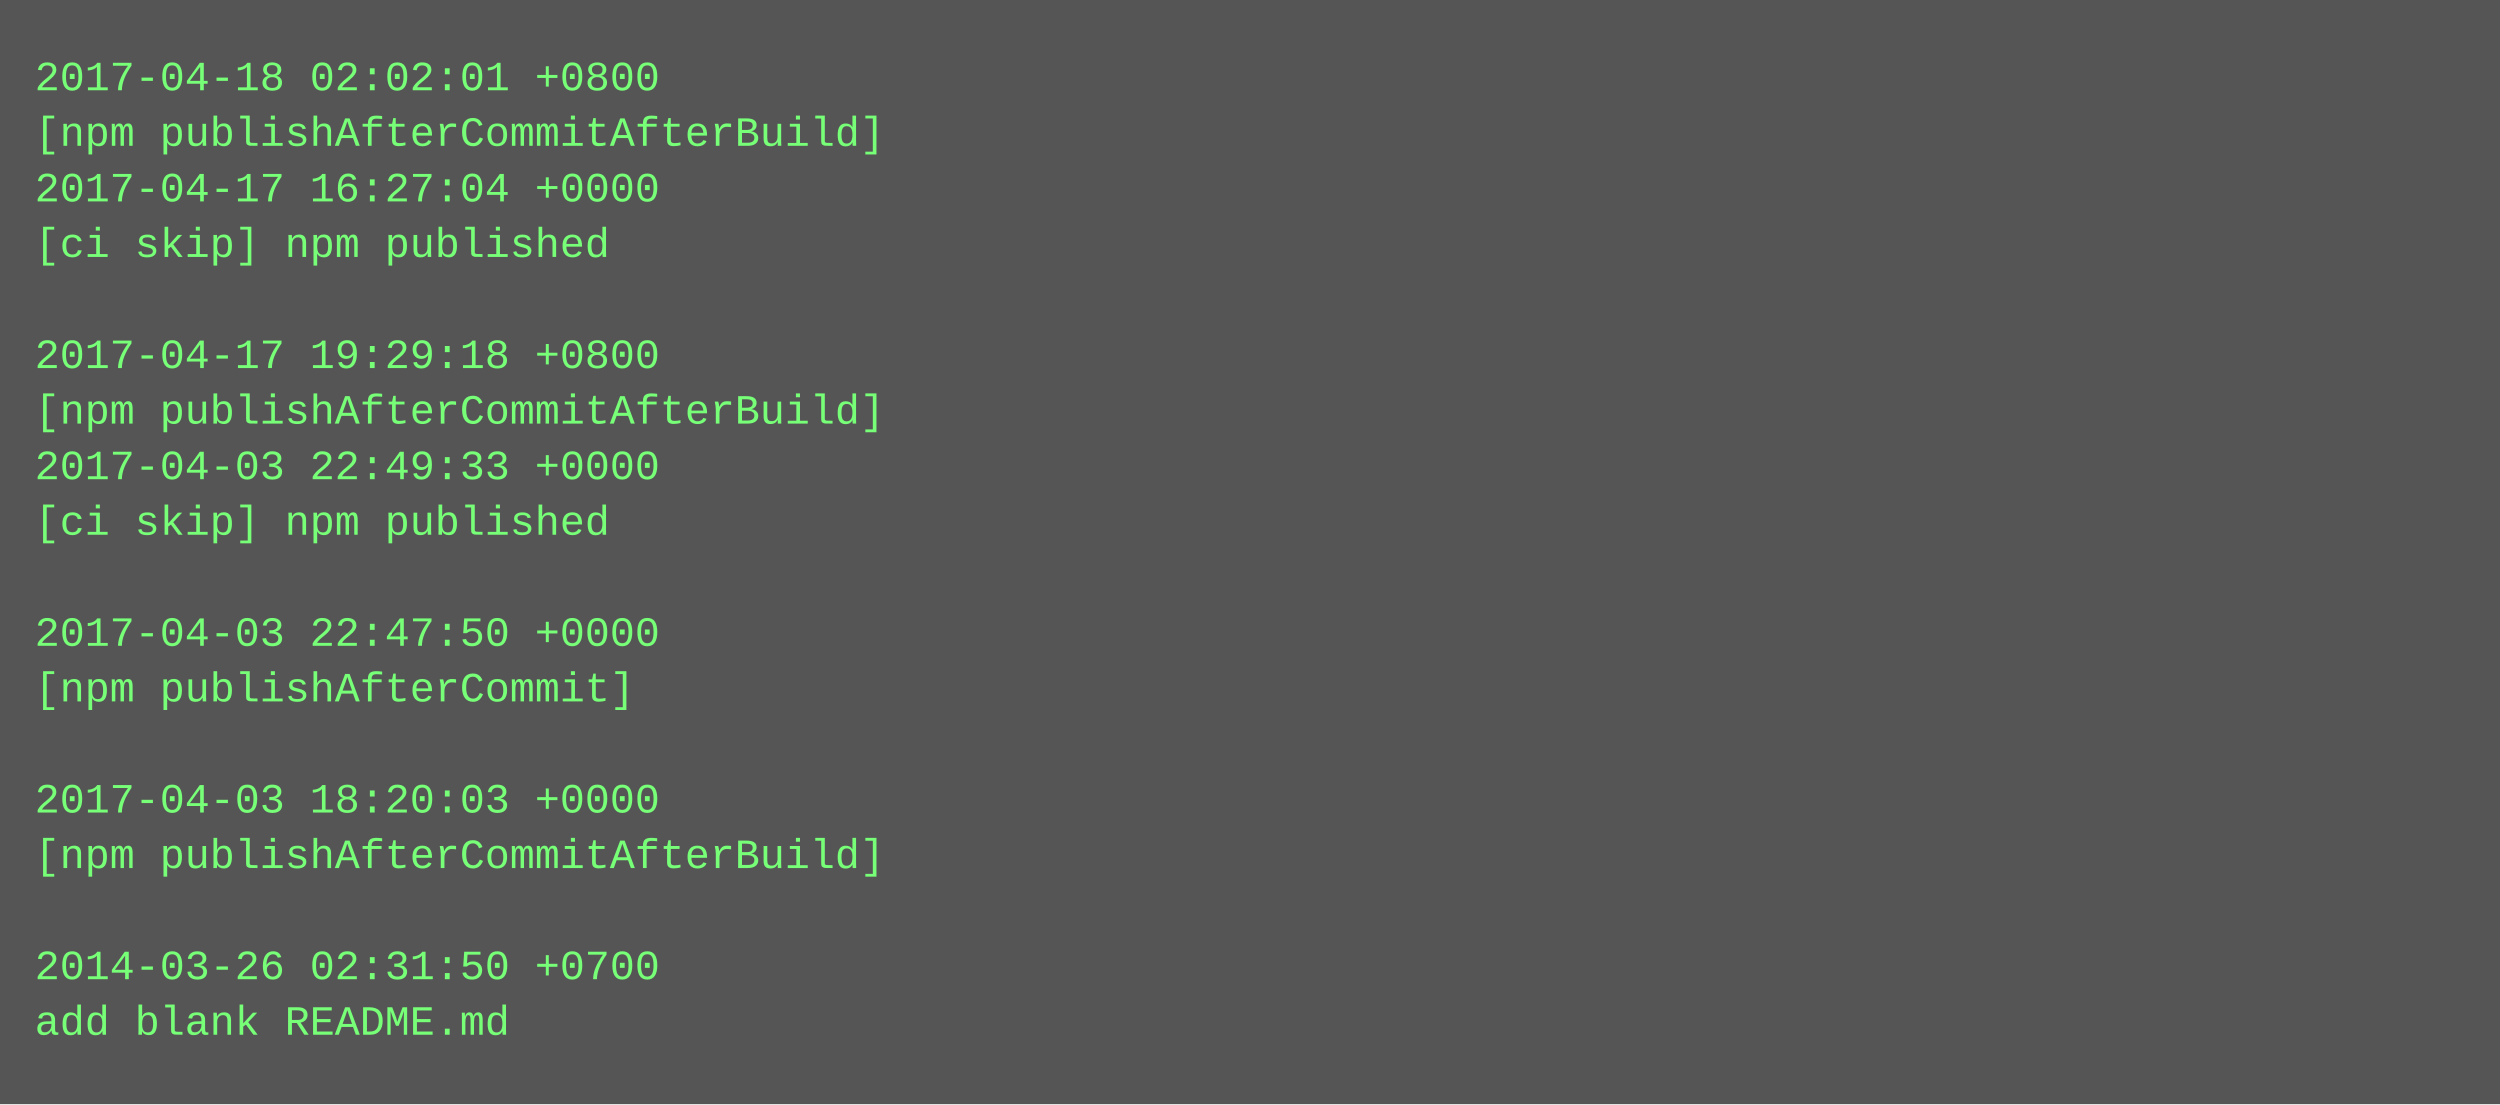
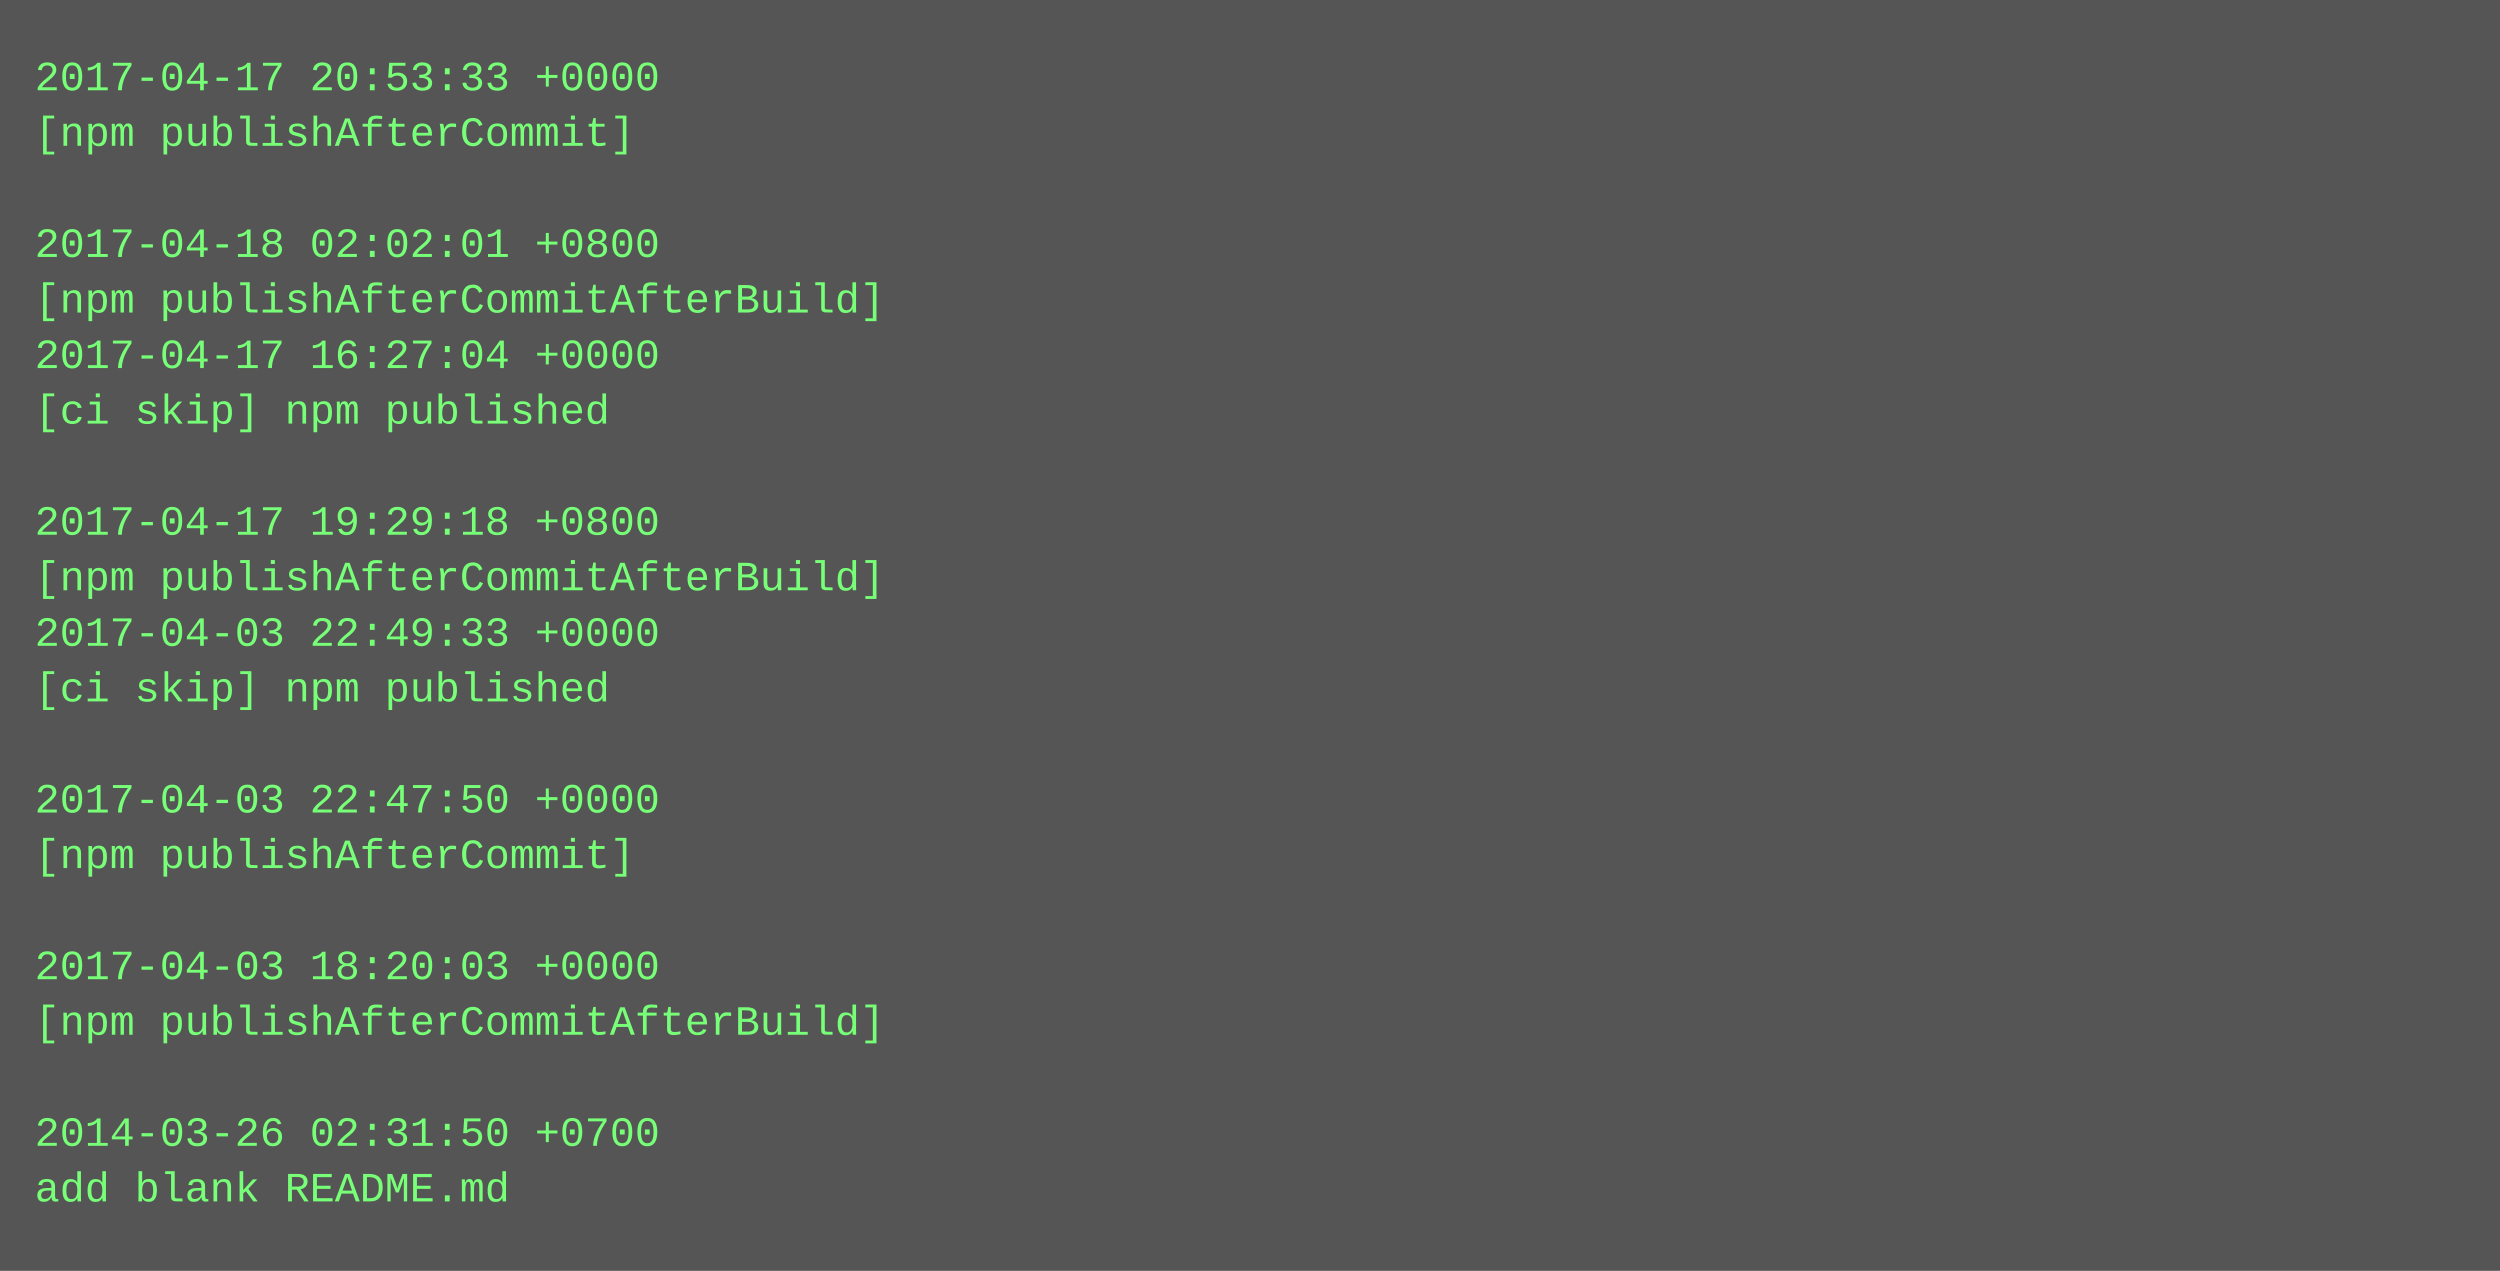
- <svg xmlns="http://www.w3.org/2000/svg" height="318" width="720">
-   <rect height="318" fill="#555" width="720" />
+ <svg xmlns="http://www.w3.org/2000/svg" height="366" width="720">
+   <rect height="366" fill="#555" width="720" />
  <text fill="#7f7" font-family="Courier New" font-size="12" xml:space="preserve">
-     <tspan x="10" y="26">2017-04-18 02:02:01 +0800</tspan>
-     <tspan x="10" y="42">[npm publishAfterCommitAfterBuild]</tspan>
-     <tspan x="10" y="58">2017-04-17 16:27:04 +0000</tspan>
-     <tspan x="10" y="74">[ci skip] npm published</tspan>
-     <tspan x="10" y="90" />
-     <tspan x="10" y="106">2017-04-17 19:29:18 +0800</tspan>
-     <tspan x="10" y="122">[npm publishAfterCommitAfterBuild]</tspan>
-     <tspan x="10" y="138">2017-04-03 22:49:33 +0000</tspan>
-     <tspan x="10" y="154">[ci skip] npm published</tspan>
-     <tspan x="10" y="170" />
-     <tspan x="10" y="186">2017-04-03 22:47:50 +0000</tspan>
-     <tspan x="10" y="202">[npm publishAfterCommit]</tspan>
+     <tspan x="10" y="26">2017-04-17 20:53:33 +0000</tspan>
+     <tspan x="10" y="42">[npm publishAfterCommit]</tspan>
+     <tspan x="10" y="58" />
+     <tspan x="10" y="74">2017-04-18 02:02:01 +0800</tspan>
+     <tspan x="10" y="90">[npm publishAfterCommitAfterBuild]</tspan>
+     <tspan x="10" y="106">2017-04-17 16:27:04 +0000</tspan>
+     <tspan x="10" y="122">[ci skip] npm published</tspan>
+     <tspan x="10" y="138" />
+     <tspan x="10" y="154">2017-04-17 19:29:18 +0800</tspan>
+     <tspan x="10" y="170">[npm publishAfterCommitAfterBuild]</tspan>
+     <tspan x="10" y="186">2017-04-03 22:49:33 +0000</tspan>
+     <tspan x="10" y="202">[ci skip] npm published</tspan>
    <tspan x="10" y="218" />
-     <tspan x="10" y="234">2017-04-03 18:20:03 +0000</tspan>
-     <tspan x="10" y="250">[npm publishAfterCommitAfterBuild]</tspan>
+     <tspan x="10" y="234">2017-04-03 22:47:50 +0000</tspan>
+     <tspan x="10" y="250">[npm publishAfterCommit]</tspan>
    <tspan x="10" y="266" />
-     <tspan x="10" y="282">2014-03-26 02:31:50 +0700</tspan>
-     <tspan x="10" y="298">add blank README.md</tspan>
+     <tspan x="10" y="282">2017-04-03 18:20:03 +0000</tspan>
+     <tspan x="10" y="298">[npm publishAfterCommitAfterBuild]</tspan>
+     <tspan x="10" y="314" />
+     <tspan x="10" y="330">2014-03-26 02:31:50 +0700</tspan>
+     <tspan x="10" y="346">add blank README.md</tspan>
  </text>
</svg>
